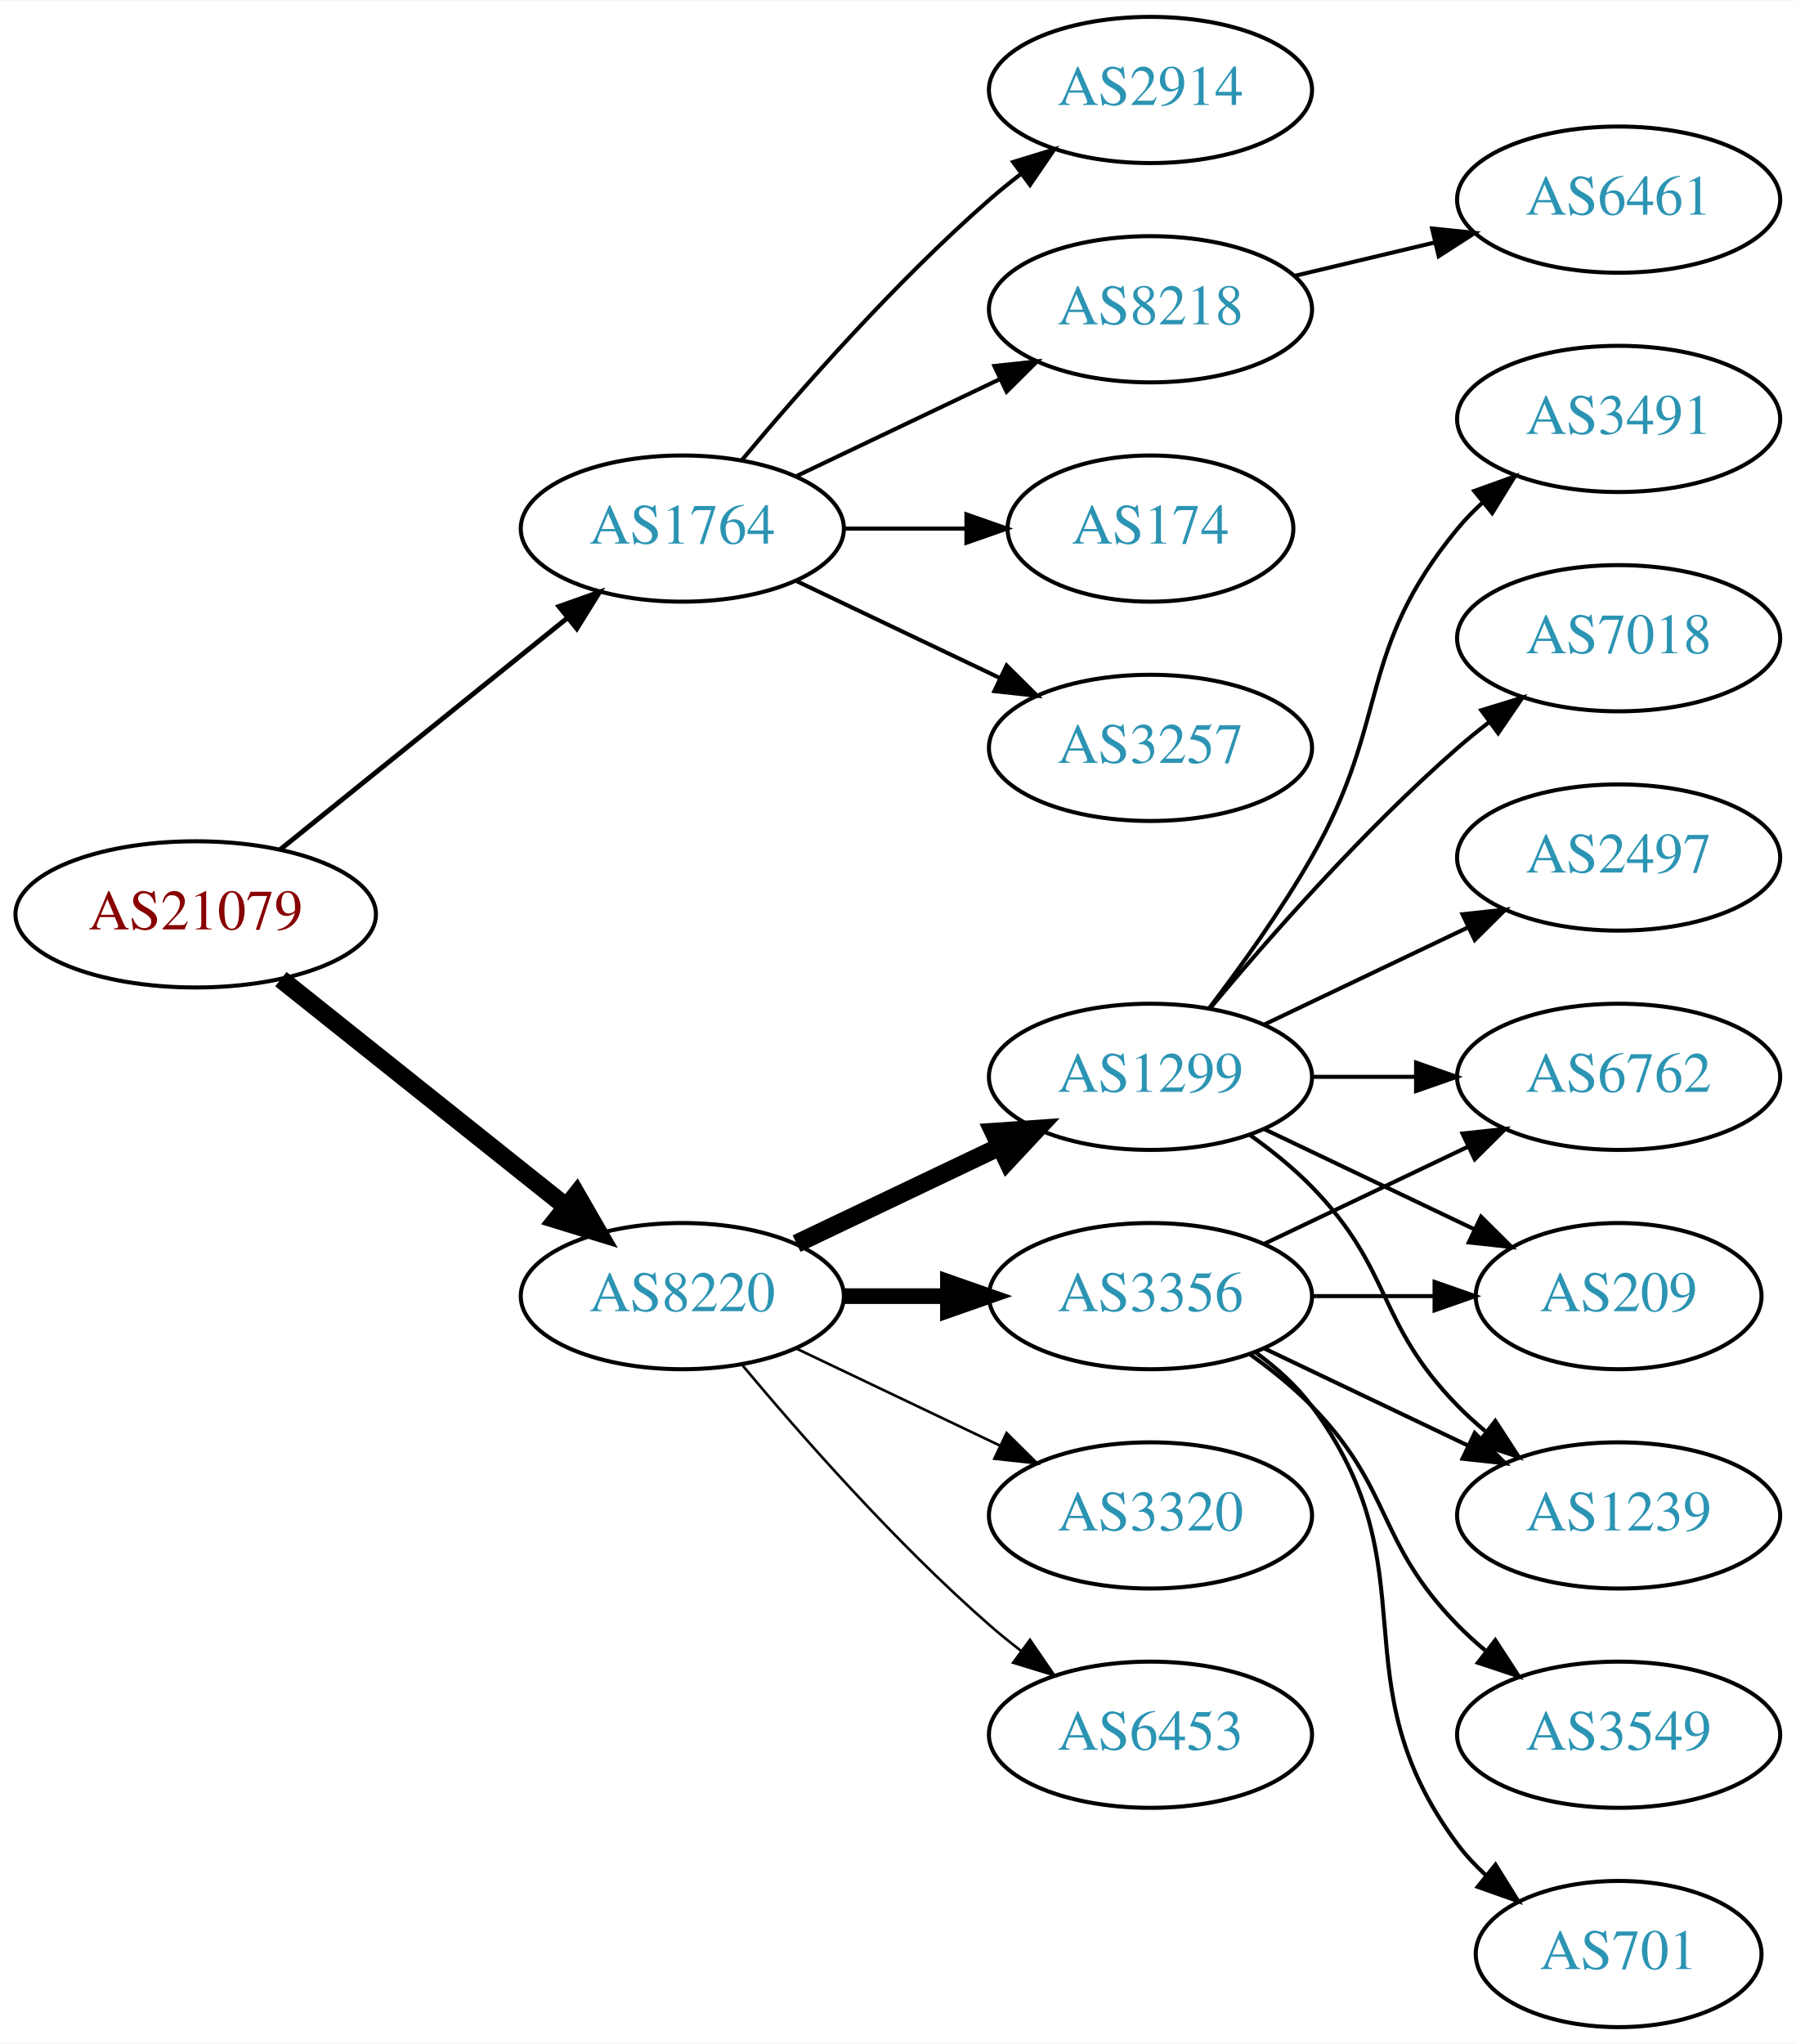
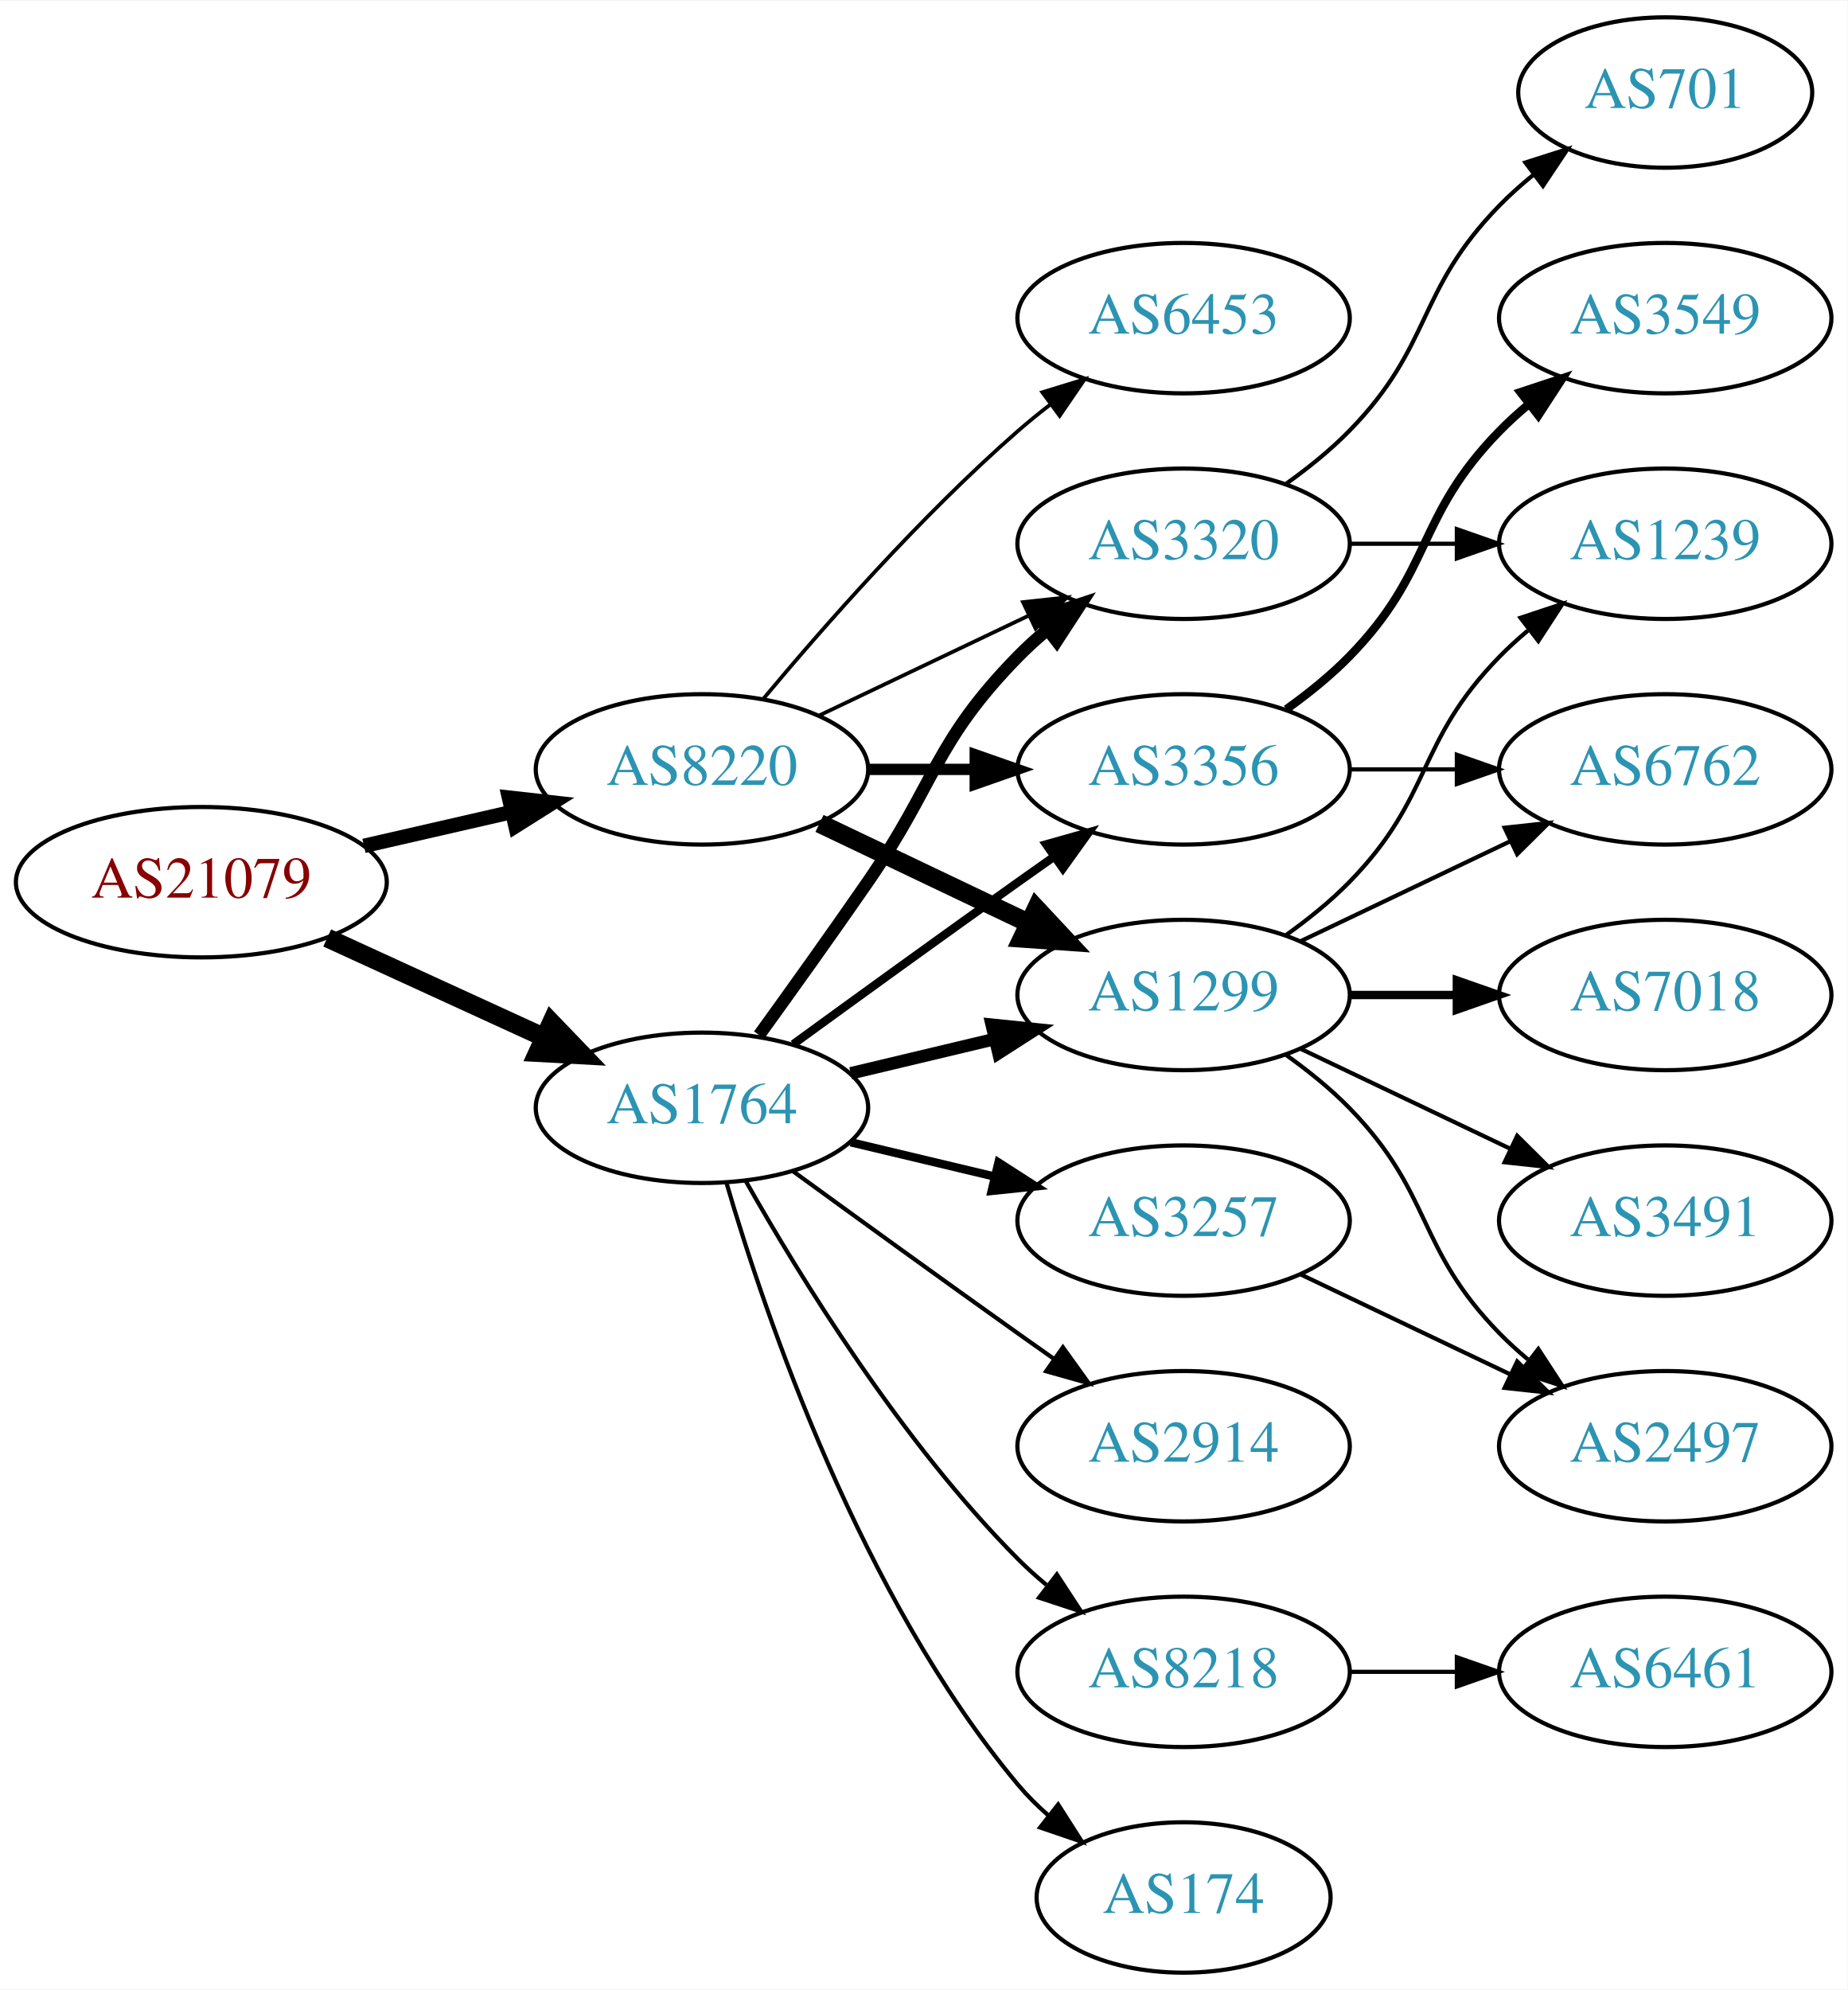
- <svg xmlns="http://www.w3.org/2000/svg" xmlns:xlink="http://www.w3.org/1999/xlink" width="442pt" height="503pt" viewBox="0.00 0.00 442.27 503.00">
-   <g id="graph0" class="graph" transform="scale(1 1) rotate(0) translate(4 499)">
-     <polygon fill="white" stroke="none" points="-4,4 -4,-499 438.271,-499 438.271,4 -4,4" />
+ <svg xmlns="http://www.w3.org/2000/svg" xmlns:xlink="http://www.w3.org/1999/xlink" width="442pt" height="476pt" viewBox="0.00 0.00 442.27 476.00">
+   <g id="graph0" class="graph" transform="scale(1 1) rotate(0) translate(4 472)">
+     <polygon fill="white" stroke="none" points="-4,4 -4,-472 438.271,-472 438.271,4 -4,4" />
    <g id="node1" class="node">
      <g id="a_node1">
        <a xlink:href="/asn/21079" xlink:title="AS21079 ~ Vienna, AT [AT]">
-           <ellipse fill="#ffffff" stroke="black" cx="44.196" cy="-274" rx="44.393" ry="18" />
-           <text text-anchor="middle" x="44.196" y="-270.3" font-family="Times,serif" font-size="14.00" fill="#880000">AS21079</text>
+           <ellipse fill="#ffffff" stroke="black" cx="44.196" cy="-261" rx="44.393" ry="18" />
+           <text text-anchor="middle" x="44.196" y="-257.3" font-family="Times,serif" font-size="14.00" fill="#880000">AS21079</text>
        </a>
      </g>
    </g>
    <g id="node2" class="node">
      <g id="a_node2">
        <a xlink:href="/asn/1764" xlink:title="AS1764 ~ NEXTLAYER-AS [AT]">
-           <ellipse fill="#ffffff" stroke="black" cx="164.039" cy="-369" rx="39.794" ry="18" />
-           <text text-anchor="middle" x="164.039" y="-365.3" font-family="Times,serif" font-size="14.00" fill="#2c94b3">AS1764</text>
+           <ellipse fill="#ffffff" stroke="black" cx="164.039" cy="-207" rx="39.794" ry="18" />
+           <text text-anchor="middle" x="164.039" y="-203.3" font-family="Times,serif" font-size="14.00" fill="#2c94b3">AS1764</text>
        </a>
      </g>
    </g>
    <g id="edge1" class="edge">
-       <path fill="none" stroke="black" stroke-width="1.2" d="M64.92,-289.901C84.325,-305.544 114.111,-329.557 135.775,-347.021" />
-       <polygon fill="black" stroke="black" stroke-width="1.2" points="133.66,-349.812 143.642,-353.363 138.054,-344.362 133.66,-349.812" />
+       <path fill="none" stroke="black" stroke-width="4.5" d="M74.326,-247.652C89.937,-240.498 109.335,-231.609 126.007,-223.97" />
+       <polygon fill="black" stroke="black" stroke-width="4.5" points="128.008,-227.384 135.459,-219.638 124.727,-220.225 128.008,-227.384" />
    </g>
    <g id="node3" class="node">
      <g id="a_node3">
        <a xlink:href="/asn/8220" xlink:title="AS8220 ~ COLT [GB]">
-           <ellipse fill="#ffffff" stroke="black" cx="164.039" cy="-180" rx="39.794" ry="18" />
-           <text text-anchor="middle" x="164.039" y="-176.3" font-family="Times,serif" font-size="14.00" fill="#2c94b3">AS8220</text>
+           <ellipse fill="#ffffff" stroke="black" cx="164.039" cy="-288" rx="39.794" ry="18" />
+           <text text-anchor="middle" x="164.039" y="-284.3" font-family="Times,serif" font-size="14.00" fill="#2c94b3">AS8220</text>
        </a>
      </g>
    </g>
    <g id="edge2" class="edge">
-       <path fill="none" stroke="black" stroke-width="4.5" d="M65.186,-258.054C84.518,-242.634 113.969,-219.141 135.512,-201.957" />
-       <polygon fill="black" stroke="black" stroke-width="4.5" points="137.981,-205.024 143.343,-195.71 133.071,-198.868 137.981,-205.024" />
+       <path fill="none" stroke="black" stroke-width="3.462" d="M83.131,-269.692C94.371,-272.267 106.784,-275.111 118.407,-277.774" />
+       <polygon fill="black" stroke="black" stroke-width="3.462" points="117.84,-281.235 128.369,-280.057 119.403,-274.412 117.84,-281.235" />
    </g>
    <g id="node4" class="node">
      <g id="a_node4">
-         <a xlink:href="/asn/2914" xlink:title="AS2914 ~ NTT America, Inc. [US]">
-           <ellipse fill="#ffffff" stroke="black" cx="279.332" cy="-477" rx="39.794" ry="18" />
-           <text text-anchor="middle" x="279.332" y="-473.3" font-family="Times,serif" font-size="14.00" fill="#2c94b3">AS2914</text>
+         <a xlink:href="/asn/3356" xlink:title="AS3356 ~ Level 3 Parent, LLC [US]">
+           <ellipse fill="#ffffff" stroke="black" cx="279.332" cy="-288" rx="39.794" ry="18" />
+           <text text-anchor="middle" x="279.332" y="-284.3" font-family="Times,serif" font-size="14.00" fill="#2c94b3">AS3356</text>
        </a>
      </g>
    </g>
    <g id="edge3" class="edge">
-       <path fill="none" stroke="black" d="M178.669,-385.817C192.951,-402.929 216.498,-429.745 239.685,-450 242.151,-452.154 244.789,-454.294 247.487,-456.372" />
-       <polygon fill="black" stroke="black" points="245.512,-459.264 255.641,-462.37 249.66,-453.625 245.512,-459.264" />
+       <path fill="none" stroke="black" stroke-width="2" d="M185.887,-222.222C200.821,-233.091 221.435,-248.025 239.685,-261 242.506,-263.005 245.449,-265.085 248.397,-267.159" />
+       <polygon fill="black" stroke="black" stroke-width="2" points="246.424,-270.05 256.621,-272.926 250.443,-264.319 246.424,-270.05" />
    </g>
    <g id="node5" class="node">
      <g id="a_node5">
-         <a xlink:href="/asn/8218" xlink:title="AS8218 ~ legacy Neotelecoms [FR]">
-           <ellipse fill="#ffffff" stroke="black" cx="279.332" cy="-423" rx="39.794" ry="18" />
-           <text text-anchor="middle" x="279.332" y="-419.3" font-family="Times,serif" font-size="14.00" fill="#2c94b3">AS8218</text>
+         <a xlink:href="/asn/1299" xlink:title="AS1299 ~ Telia Carrier [EU]">
+           <ellipse fill="#ffffff" stroke="black" cx="279.332" cy="-234" rx="39.794" ry="18" />
+           <text text-anchor="middle" x="279.332" y="-230.3" font-family="Times,serif" font-size="14.00" fill="#2c94b3">AS1299</text>
        </a>
      </g>
    </g>
    <g id="edge4" class="edge">
-       <path fill="none" stroke="black" d="M192.175,-381.934C207.169,-389.081 225.99,-398.052 242.213,-405.785" />
-       <polygon fill="black" stroke="black" points="240.884,-409.028 251.417,-410.171 243.895,-402.709 240.884,-409.028" />
+       <path fill="none" stroke="black" stroke-width="3" d="M199.646,-215.248C210.517,-217.838 222.671,-220.735 234.114,-223.462" />
+       <polygon fill="black" stroke="black" stroke-width="3" points="233.397,-226.889 243.936,-225.803 235.02,-220.08 233.397,-226.889" />
    </g>
    <g id="node6" class="node">
      <g id="a_node6">
-         <a xlink:href="/asn/174" xlink:title="AS174 ~ Cogent Communications [US]">
-           <ellipse fill="#ffffff" stroke="black" cx="279.332" cy="-369" rx="35.194" ry="18" />
-           <text text-anchor="middle" x="279.332" y="-365.3" font-family="Times,serif" font-size="14.00" fill="#2c94b3">AS174</text>
+         <a xlink:href="/asn/2914" xlink:title="AS2914 ~ NTT America, Inc. [US]">
+           <ellipse fill="#ffffff" stroke="black" cx="279.332" cy="-126" rx="39.794" ry="18" />
+           <text text-anchor="middle" x="279.332" y="-122.3" font-family="Times,serif" font-size="14.00" fill="#2c94b3">AS2914</text>
        </a>
      </g>
    </g>
    <g id="edge5" class="edge">
-       <path fill="none" stroke="black" d="M203.711,-369C213.416,-369 223.907,-369 233.87,-369" />
-       <polygon fill="black" stroke="black" points="234.006,-372.5 244.006,-369 234.006,-365.5 234.006,-372.5" />
+       <path fill="none" stroke="black" d="M185.887,-191.778C200.821,-180.909 221.435,-165.975 239.685,-153 242.506,-150.995 245.449,-148.915 248.397,-146.841" />
+       <polygon fill="black" stroke="black" points="250.443,-149.681 256.621,-141.074 246.424,-143.95 250.443,-149.681" />
    </g>
    <g id="node7" class="node">
      <g id="a_node7">
        <a xlink:href="/asn/3257" xlink:title="AS3257 ~ GTT [DE]">
-           <ellipse fill="#ffffff" stroke="black" cx="279.332" cy="-315" rx="39.794" ry="18" />
-           <text text-anchor="middle" x="279.332" y="-311.3" font-family="Times,serif" font-size="14.00" fill="#2c94b3">AS3257</text>
+           <ellipse fill="#ffffff" stroke="black" cx="279.332" cy="-180" rx="39.794" ry="18" />
+           <text text-anchor="middle" x="279.332" y="-176.3" font-family="Times,serif" font-size="14.00" fill="#2c94b3">AS3257</text>
        </a>
      </g>
    </g>
    <g id="edge6" class="edge">
-       <path fill="none" stroke="black" d="M192.175,-356.066C207.169,-348.919 225.99,-339.948 242.213,-332.215" />
-       <polygon fill="black" stroke="black" points="243.895,-335.291 251.417,-327.829 240.884,-328.972 243.895,-335.291" />
+       <path fill="none" stroke="black" stroke-width="2" d="M199.646,-198.752C210.517,-196.162 222.671,-193.265 234.114,-190.538" />
+       <polygon fill="black" stroke="black" stroke-width="2" points="235.02,-193.92 243.936,-188.197 233.397,-187.111 235.02,-193.92" />
+     </g>
+     <g id="node8" class="node">
+       <g id="a_node8">
+         <a xlink:href="/asn/3320" xlink:title="AS3320 ~ DTAG [DE]">
+           <ellipse fill="#ffffff" stroke="black" cx="279.332" cy="-342" rx="39.794" ry="18" />
+           <text text-anchor="middle" x="279.332" y="-338.3" font-family="Times,serif" font-size="14.00" fill="#2c94b3">AS3320</text>
+         </a>
+       </g>
+     </g>
+     <g id="edge7" class="edge">
+       <path fill="none" stroke="black" stroke-width="3" d="M177.718,-224.406C185.333,-234.937 195.166,-248.67 203.685,-261 220.081,-284.731 219.513,-294.383 239.685,-315 241.778,-317.139 244.061,-319.218 246.438,-321.21" />
+       <polygon fill="black" stroke="black" stroke-width="3" points="244.681,-324.275 254.738,-327.611 248.956,-318.732 244.681,-324.275" />
    </g>
    <g id="node9" class="node">
      <g id="a_node9">
-         <a xlink:href="/asn/3356" xlink:title="AS3356 ~ Level 3 Parent, LLC [US]">
-           <ellipse fill="#ffffff" stroke="black" cx="279.332" cy="-180" rx="39.794" ry="18" />
-           <text text-anchor="middle" x="279.332" y="-176.3" font-family="Times,serif" font-size="14.00" fill="#2c94b3">AS3356</text>
+         <a xlink:href="/asn/8218" xlink:title="AS8218 ~ legacy Neotelecoms [FR]">
+           <ellipse fill="#ffffff" stroke="black" cx="279.332" cy="-72" rx="39.794" ry="18" />
+           <text text-anchor="middle" x="279.332" y="-68.3" font-family="Times,serif" font-size="14.00" fill="#2c94b3">AS8218</text>
        </a>
      </g>
    </g>
    <g id="edge8" class="edge">
-       <path fill="none" stroke="black" stroke-width="3.857" d="M203.711,-180C211.914,-180 220.678,-180 229.21,-180" />
-       <polygon fill="black" stroke="black" stroke-width="3.857" points="229.449,-183.5 239.449,-180 229.449,-176.5 229.449,-183.5" />
+       <path fill="none" stroke="black" d="M174.498,-189.51C187.28,-166.904 211.712,-127.114 239.685,-99 241.796,-96.879 244.092,-94.812 246.477,-92.829" />
+       <polygon fill="black" stroke="black" points="248.993,-95.31 254.793,-86.444 244.73,-89.758 248.993,-95.31" />
    </g>
    <g id="node10" class="node">
      <g id="a_node10">
-         <a xlink:href="/asn/1299" xlink:title="AS1299 ~ Telia Carrier [EU]">
-           <ellipse fill="#ffffff" stroke="black" cx="279.332" cy="-234" rx="39.794" ry="18" />
-           <text text-anchor="middle" x="279.332" y="-230.3" font-family="Times,serif" font-size="14.00" fill="#2c94b3">AS1299</text>
+         <a xlink:href="/asn/174" xlink:title="AS174 ~ Cogent Communications [US]">
+           <ellipse fill="#ffffff" stroke="black" cx="279.332" cy="-18" rx="35.194" ry="18" />
+           <text text-anchor="middle" x="279.332" y="-14.3" font-family="Times,serif" font-size="14.00" fill="#2c94b3">AS174</text>
        </a>
      </g>
    </g>
    <g id="edge9" class="edge">
-       <path fill="none" stroke="black" stroke-width="4.5" d="M192.175,-192.934C207.169,-200.081 225.99,-209.052 242.213,-216.785" />
-       <polygon fill="black" stroke="black" stroke-width="4.5" points="240.695,-220.423 251.417,-221.171 244.084,-213.314 240.695,-220.423" />
-     </g>
-     <g id="node11" class="node">
-       <g id="a_node11">
-         <a xlink:href="/asn/3320" xlink:title="AS3320 ~ DTAG [DE]">
-           <ellipse fill="#ffffff" stroke="black" cx="279.332" cy="-126" rx="39.794" ry="18" />
-           <text text-anchor="middle" x="279.332" y="-122.3" font-family="Times,serif" font-size="14.00" fill="#2c94b3">AS3320</text>
-         </a>
-       </g>
-     </g>
-     <g id="edge10" class="edge">
-       <path fill="none" stroke="black" stroke-width="0.643" d="M192.175,-167.066C207.169,-159.919 225.99,-150.948 242.213,-143.215" />
-       <polygon fill="black" stroke="black" stroke-width="0.643" points="243.895,-146.291 251.417,-138.829 240.884,-139.972 243.895,-146.291" />
-     </g>
-     <g id="node12" class="node">
-       <g id="a_node12">
+       <path fill="none" stroke="black" d="M169.913,-188.998C179.227,-157.156 202.043,-90.019 239.685,-45 241.838,-42.426 244.292,-39.983 246.896,-37.697" />
+       <polygon fill="black" stroke="black" points="249.303,-40.257 255.007,-31.328 244.98,-34.751 249.303,-40.257" />
+     </g>
+     <g id="edge22" class="edge">
+       <path fill="none" stroke="black" stroke-width="2.7" d="M203.711,-288C211.914,-288 220.678,-288 229.21,-288" />
+       <polygon fill="black" stroke="black" stroke-width="2.7" points="229.449,-291.5 239.449,-288 229.449,-284.5 229.449,-291.5" />
+     </g>
+     <g id="edge21" class="edge">
+       <path fill="none" stroke="black" stroke-width="4.5" d="M192.175,-275.066C207.169,-267.919 225.99,-258.948 242.213,-251.215" />
+       <polygon fill="black" stroke="black" stroke-width="4.5" points="244.084,-254.686 251.417,-246.829 240.695,-247.577 244.084,-254.686" />
+     </g>
+     <g id="edge24" class="edge">
+       <path fill="none" stroke="black" stroke-width="0.9" d="M192.175,-300.934C207.169,-308.081 225.99,-317.052 242.213,-324.785" />
+       <polygon fill="black" stroke="black" stroke-width="0.9" points="240.884,-328.028 251.417,-329.171 243.895,-321.709 240.884,-328.028" />
+     </g>
+     <g id="node19" class="node">
+       <g id="a_node19">
        <a xlink:href="/asn/6453" xlink:title="AS6453 ~ TATA COMMUNICATIONS (AMERICA) INC [US]">
-           <ellipse fill="#ffffff" stroke="black" cx="279.332" cy="-72" rx="39.794" ry="18" />
-           <text text-anchor="middle" x="279.332" y="-68.3" font-family="Times,serif" font-size="14.00" fill="#2c94b3">AS6453</text>
-         </a>
-       </g>
-     </g>
-     <g id="edge11" class="edge">
-       <path fill="none" stroke="black" stroke-width="0.643" d="M178.669,-163.183C192.951,-146.071 216.498,-119.255 239.685,-99 242.151,-96.846 244.789,-94.706 247.487,-92.628" />
-       <polygon fill="black" stroke="black" stroke-width="0.643" points="249.66,-95.375 255.641,-86.63 245.512,-89.736 249.66,-95.375" />
-     </g>
-     <g id="node8" class="node">
-       <g id="a_node8">
-         <a xlink:href="/asn/6461" xlink:title="AS6461 ~ Zayo Bandwidth [US]">
-           <ellipse fill="#ffffff" stroke="black" cx="394.625" cy="-450" rx="39.794" ry="18" />
-           <text text-anchor="middle" x="394.625" y="-446.3" font-family="Times,serif" font-size="14.00" fill="#2c94b3">AS6461</text>
-         </a>
-       </g>
-     </g>
-     <g id="edge7" class="edge">
-       <path fill="none" stroke="black" d="M314.939,-431.248C325.81,-433.838 337.964,-436.735 349.407,-439.462" />
-       <polygon fill="black" stroke="black" points="348.69,-442.889 359.229,-441.803 350.313,-436.08 348.69,-442.889" />
+           <ellipse fill="#ffffff" stroke="black" cx="279.332" cy="-396" rx="39.794" ry="18" />
+           <text text-anchor="middle" x="279.332" y="-392.3" font-family="Times,serif" font-size="14.00" fill="#2c94b3">AS6453</text>
+         </a>
+       </g>
+     </g>
+     <g id="edge23" class="edge">
+       <path fill="none" stroke="black" stroke-width="0.9" d="M178.669,-304.817C192.951,-321.929 216.498,-348.745 239.685,-369 242.151,-371.154 244.789,-373.294 247.487,-375.372" />
+       <polygon fill="black" stroke="black" stroke-width="0.9" points="245.512,-378.264 255.641,-381.37 249.66,-372.625 245.512,-378.264" />
    </g>
    <g id="node13" class="node">
      <g id="a_node13">
        <a xlink:href="/asn/6762" xlink:title="AS6762 ~ TELECOM ITALIA SPARKLE S.p.A. [IT]">
-           <ellipse fill="#ffffff" stroke="black" cx="394.625" cy="-234" rx="39.794" ry="18" />
-           <text text-anchor="middle" x="394.625" y="-230.3" font-family="Times,serif" font-size="14.00" fill="#2c94b3">AS6762</text>
-         </a>
-       </g>
-     </g>
-     <g id="edge12" class="edge">
-       <path fill="none" stroke="black" d="M307.468,-192.934C322.462,-200.081 341.283,-209.052 357.506,-216.785" />
-       <polygon fill="black" stroke="black" points="356.177,-220.028 366.71,-221.171 359.188,-213.709 356.177,-220.028" />
-     </g>
-     <g id="node14" class="node">
-       <g id="a_node14">
-         <a xlink:href="/asn/701" xlink:title="AS701 ~ UUNET [US]">
-           <ellipse fill="#ffffff" stroke="black" cx="394.625" cy="-18" rx="35.194" ry="18" />
-           <text text-anchor="middle" x="394.625" y="-14.3" font-family="Times,serif" font-size="14.00" fill="#2c94b3">AS701</text>
-         </a>
-       </g>
-     </g>
-     <g id="edge13" class="edge">
-       <path fill="none" stroke="black" d="M305.262,-166.118C310.338,-162.389 315.256,-157.984 318.978,-153 349.249,-112.458 324.707,-85.542 354.978,-45 356.986,-42.311 359.342,-39.791 361.883,-37.455" />
-       <polygon fill="black" stroke="black" points="364.297,-40.004 369.898,-31.011 359.912,-34.548 364.297,-40.004" />
-     </g>
-     <g id="node15" class="node">
-       <g id="a_node15">
-         <a xlink:href="/asn/209" xlink:title="AS209 ~ CenturyLink Communications, LLC [US]">
-           <ellipse fill="#ffffff" stroke="black" cx="394.625" cy="-180" rx="35.194" ry="18" />
-           <text text-anchor="middle" x="394.625" y="-176.3" font-family="Times,serif" font-size="14.00" fill="#2c94b3">AS209</text>
-         </a>
-       </g>
-     </g>
-     <g id="edge14" class="edge">
-       <path fill="none" stroke="black" d="M319.004,-180C328.709,-180 339.2,-180 349.163,-180" />
-       <polygon fill="black" stroke="black" points="349.299,-183.5 359.299,-180 349.299,-176.5 349.299,-183.5" />
+           <ellipse fill="#ffffff" stroke="black" cx="394.625" cy="-288" rx="39.794" ry="18" />
+           <text text-anchor="middle" x="394.625" y="-284.3" font-family="Times,serif" font-size="14.00" fill="#2c94b3">AS6762</text>
+         </a>
+       </g>
+     </g>
+     <g id="edge16" class="edge">
+       <path fill="none" stroke="black" d="M319.004,-288C327.207,-288 335.971,-288 344.503,-288" />
+       <polygon fill="black" stroke="black" points="344.742,-291.5 354.742,-288 344.742,-284.5 344.742,-291.5" />
    </g>
    <g id="node16" class="node">
      <g id="a_node16">
        <a xlink:href="/asn/3549" xlink:title="AS3549 ~ Level 3 Parent, LLC [US]">
-           <ellipse fill="#ffffff" stroke="black" cx="394.625" cy="-72" rx="39.794" ry="18" />
-           <text text-anchor="middle" x="394.625" y="-68.3" font-family="Times,serif" font-size="14.00" fill="#2c94b3">AS3549</text>
+           <ellipse fill="#ffffff" stroke="black" cx="394.625" cy="-396" rx="39.794" ry="18" />
+           <text text-anchor="middle" x="394.625" y="-392.3" font-family="Times,serif" font-size="14.00" fill="#2c94b3">AS3549</text>
        </a>
      </g>
    </g>
    <g id="edge15" class="edge">
-       <path fill="none" stroke="black" d="M303.926,-165.611C309.182,-161.852 314.513,-157.563 318.978,-153 339.151,-132.383 334.806,-119.617 354.978,-99 357.071,-96.861 359.354,-94.782 361.731,-92.79" />
-       <polygon fill="black" stroke="black" points="364.249,-95.268 370.031,-86.389 359.974,-89.725 364.249,-95.268" />
+       <path fill="none" stroke="black" stroke-width="2" d="M303.926,-302.389C309.182,-306.148 314.513,-310.437 318.978,-315 339.151,-335.617 334.806,-348.383 354.978,-369 357.071,-371.139 359.354,-373.218 361.731,-375.21" />
+       <polygon fill="black" stroke="black" stroke-width="2" points="359.974,-378.275 370.031,-381.611 364.249,-372.732 359.974,-378.275" />
+     </g>
+     <g id="node11" class="node">
+       <g id="a_node11">
+         <a xlink:href="/asn/7018" xlink:title="AS7018 ~ AT&amp;T Services, Inc. [US]">
+           <ellipse fill="#ffffff" stroke="black" cx="394.625" cy="-234" rx="39.794" ry="18" />
+           <text text-anchor="middle" x="394.625" y="-230.3" font-family="Times,serif" font-size="14.00" fill="#2c94b3">AS7018</text>
+         </a>
+       </g>
+     </g>
+     <g id="edge10" class="edge">
+       <path fill="none" stroke="black" stroke-width="2" d="M319.004,-234C327.207,-234 335.971,-234 344.503,-234" />
+       <polygon fill="black" stroke="black" stroke-width="2" points="344.742,-237.5 354.742,-234 344.742,-230.5 344.742,-237.5" />
+     </g>
+     <g id="node12" class="node">
+       <g id="a_node12">
+         <a xlink:href="/asn/1239" xlink:title="AS1239 ~ Sprint [US]">
+           <ellipse fill="#ffffff" stroke="black" cx="394.625" cy="-342" rx="39.794" ry="18" />
+           <text text-anchor="middle" x="394.625" y="-338.3" font-family="Times,serif" font-size="14.00" fill="#2c94b3">AS1239</text>
+         </a>
+       </g>
+     </g>
+     <g id="edge11" class="edge">
+       <path fill="none" stroke="black" d="M303.926,-248.389C309.182,-252.148 314.513,-256.437 318.978,-261 339.151,-281.617 334.806,-294.383 354.978,-315 357.071,-317.139 359.354,-319.218 361.731,-321.21" />
+       <polygon fill="black" stroke="black" points="359.974,-324.275 370.031,-327.611 364.249,-318.732 359.974,-324.275" />
+     </g>
+     <g id="edge12" class="edge">
+       <path fill="none" stroke="black" d="M307.468,-246.934C322.462,-254.081 341.283,-263.052 357.506,-270.785" />
+       <polygon fill="black" stroke="black" points="356.177,-274.028 366.71,-275.171 359.188,-267.709 356.177,-274.028" />
+     </g>
+     <g id="node14" class="node">
+       <g id="a_node14">
+         <a xlink:href="/asn/2497" xlink:title="AS2497 ~ Internet Initiative Japan Inc. [JP]">
+           <ellipse fill="#ffffff" stroke="black" cx="394.625" cy="-126" rx="39.794" ry="18" />
+           <text text-anchor="middle" x="394.625" y="-122.3" font-family="Times,serif" font-size="14.00" fill="#2c94b3">AS2497</text>
+         </a>
+       </g>
+     </g>
+     <g id="edge13" class="edge">
+       <path fill="none" stroke="black" d="M303.926,-219.611C309.182,-215.852 314.513,-211.563 318.978,-207 339.151,-186.383 334.806,-173.617 354.978,-153 357.071,-150.861 359.354,-148.782 361.731,-146.79" />
+       <polygon fill="black" stroke="black" points="364.249,-149.268 370.031,-140.389 359.974,-143.725 364.249,-149.268" />
+     </g>
+     <g id="node15" class="node">
+       <g id="a_node15">
+         <a xlink:href="/asn/3491" xlink:title="AS3491 ~ PCCW Global, Inc. [US]">
+           <ellipse fill="#ffffff" stroke="black" cx="394.625" cy="-180" rx="39.794" ry="18" />
+           <text text-anchor="middle" x="394.625" y="-176.3" font-family="Times,serif" font-size="14.00" fill="#2c94b3">AS3491</text>
+         </a>
+       </g>
+     </g>
+     <g id="edge14" class="edge">
+       <path fill="none" stroke="black" d="M307.468,-221.066C322.462,-213.919 341.283,-204.948 357.506,-197.215" />
+       <polygon fill="black" stroke="black" points="359.188,-200.291 366.71,-192.829 356.177,-193.972 359.188,-200.291" />
+     </g>
+     <g id="edge19" class="edge">
+       <path fill="none" stroke="black" d="M307.468,-167.066C322.462,-159.919 341.283,-150.948 357.506,-143.215" />
+       <polygon fill="black" stroke="black" points="359.188,-146.291 366.71,-138.829 356.177,-139.972 359.188,-146.291" />
+     </g>
+     <g id="edge17" class="edge">
+       <path fill="none" stroke="black" d="M319.004,-342C327.207,-342 335.971,-342 344.503,-342" />
+       <polygon fill="black" stroke="black" points="344.742,-345.5 354.742,-342 344.742,-338.5 344.742,-345.5" />
    </g>
    <g id="node17" class="node">
      <g id="a_node17">
-         <a xlink:href="/asn/1239" xlink:title="AS1239 ~ Sprint [US]">
-           <ellipse fill="#ffffff" stroke="black" cx="394.625" cy="-126" rx="39.794" ry="18" />
-           <text text-anchor="middle" x="394.625" y="-122.3" font-family="Times,serif" font-size="14.00" fill="#2c94b3">AS1239</text>
-         </a>
-       </g>
-     </g>
-     <g id="edge16" class="edge">
-       <path fill="none" stroke="black" d="M307.468,-167.066C322.462,-159.919 341.283,-150.948 357.506,-143.215" />
-       <polygon fill="black" stroke="black" points="359.188,-146.291 366.71,-138.829 356.177,-139.972 359.188,-146.291" />
+         <a xlink:href="/asn/701" xlink:title="AS701 ~ UUNET [US]">
+           <ellipse fill="#ffffff" stroke="black" cx="394.625" cy="-450" rx="35.194" ry="18" />
+           <text text-anchor="middle" x="394.625" y="-446.3" font-family="Times,serif" font-size="14.00" fill="#2c94b3">AS701</text>
+         </a>
+       </g>
    </g>
    <g id="edge18" class="edge">
-       <path fill="none" stroke="black" d="M319.004,-234C327.207,-234 335.971,-234 344.503,-234" />
-       <polygon fill="black" stroke="black" points="344.742,-237.5 354.742,-234 344.742,-230.5 344.742,-237.5" />
-     </g>
-     <g id="edge20" class="edge">
-       <path fill="none" stroke="black" d="M307.468,-221.066C322.9,-213.71 342.385,-204.423 358.92,-196.541" />
-       <polygon fill="black" stroke="black" points="360.741,-199.551 368.262,-192.089 357.729,-193.232 360.741,-199.551" />
-     </g>
-     <g id="edge17" class="edge">
-       <path fill="none" stroke="black" d="M303.926,-219.611C309.182,-215.852 314.513,-211.563 318.978,-207 339.151,-186.383 334.806,-173.617 354.978,-153 357.071,-150.861 359.354,-148.782 361.731,-146.79" />
-       <polygon fill="black" stroke="black" points="364.249,-149.268 370.031,-140.389 359.974,-143.725 364.249,-149.268" />
+       <path fill="none" stroke="black" d="M303.926,-356.389C309.182,-360.148 314.513,-364.437 318.978,-369 339.151,-389.617 334.806,-402.383 354.978,-423 357.457,-425.534 360.204,-427.983 363.056,-430.304" />
+       <polygon fill="black" stroke="black" points="361.148,-433.248 371.242,-436.468 365.359,-427.657 361.148,-433.248" />
    </g>
    <g id="node18" class="node">
      <g id="a_node18">
-         <a xlink:href="/asn/3491" xlink:title="AS3491 ~ PCCW Global, Inc. [US]">
-           <ellipse fill="#ffffff" stroke="black" cx="394.625" cy="-396" rx="39.794" ry="18" />
-           <text text-anchor="middle" x="394.625" y="-392.3" font-family="Times,serif" font-size="14.00" fill="#2c94b3">AS3491</text>
-         </a>
-       </g>
-     </g>
-     <g id="edge19" class="edge">
-       <path fill="none" stroke="black" d="M293.793,-250.913C301.686,-261.27 311.535,-274.992 318.978,-288 338.543,-322.194 329.913,-338.606 354.978,-369 356.833,-371.25 358.92,-373.396 361.139,-375.424" />
-       <polygon fill="black" stroke="black" points="359.075,-378.256 369.044,-381.844 363.488,-372.823 359.075,-378.256" />
-     </g>
-     <g id="node19" class="node">
-       <g id="a_node19">
-         <a xlink:href="/asn/7018" xlink:title="AS7018 ~ AT&amp;T Services, Inc. [US]">
-           <ellipse fill="#ffffff" stroke="black" cx="394.625" cy="-342" rx="39.794" ry="18" />
-           <text text-anchor="middle" x="394.625" y="-338.3" font-family="Times,serif" font-size="14.00" fill="#2c94b3">AS7018</text>
-         </a>
-       </g>
-     </g>
-     <g id="edge21" class="edge">
-       <path fill="none" stroke="black" d="M293.962,-250.817C308.244,-267.929 331.791,-294.745 354.978,-315 357.444,-317.154 360.082,-319.294 362.78,-321.372" />
-       <polygon fill="black" stroke="black" points="360.805,-324.264 370.934,-327.37 364.953,-318.625 360.805,-324.264" />
-     </g>
-     <g id="node20" class="node">
-       <g id="a_node20">
-         <a xlink:href="/asn/2497" xlink:title="AS2497 ~ Internet Initiative Japan Inc. [JP]">
-           <ellipse fill="#ffffff" stroke="black" cx="394.625" cy="-288" rx="39.794" ry="18" />
-           <text text-anchor="middle" x="394.625" y="-284.3" font-family="Times,serif" font-size="14.00" fill="#2c94b3">AS2497</text>
-         </a>
-       </g>
-     </g>
-     <g id="edge22" class="edge">
-       <path fill="none" stroke="black" d="M307.468,-246.934C322.462,-254.081 341.283,-263.052 357.506,-270.785" />
-       <polygon fill="black" stroke="black" points="356.177,-274.028 366.71,-275.171 359.188,-267.709 356.177,-274.028" />
+         <a xlink:href="/asn/6461" xlink:title="AS6461 ~ Zayo Bandwidth [US]">
+           <ellipse fill="#ffffff" stroke="black" cx="394.625" cy="-72" rx="39.794" ry="18" />
+           <text text-anchor="middle" x="394.625" y="-68.3" font-family="Times,serif" font-size="14.00" fill="#2c94b3">AS6461</text>
+         </a>
+       </g>
+     </g>
+     <g id="edge20" class="edge">
+       <path fill="none" stroke="black" d="M319.004,-72C327.207,-72 335.971,-72 344.503,-72" />
+       <polygon fill="black" stroke="black" points="344.742,-75.5 354.742,-72 344.742,-68.5 344.742,-75.5" />
    </g>
  </g>
</svg>
